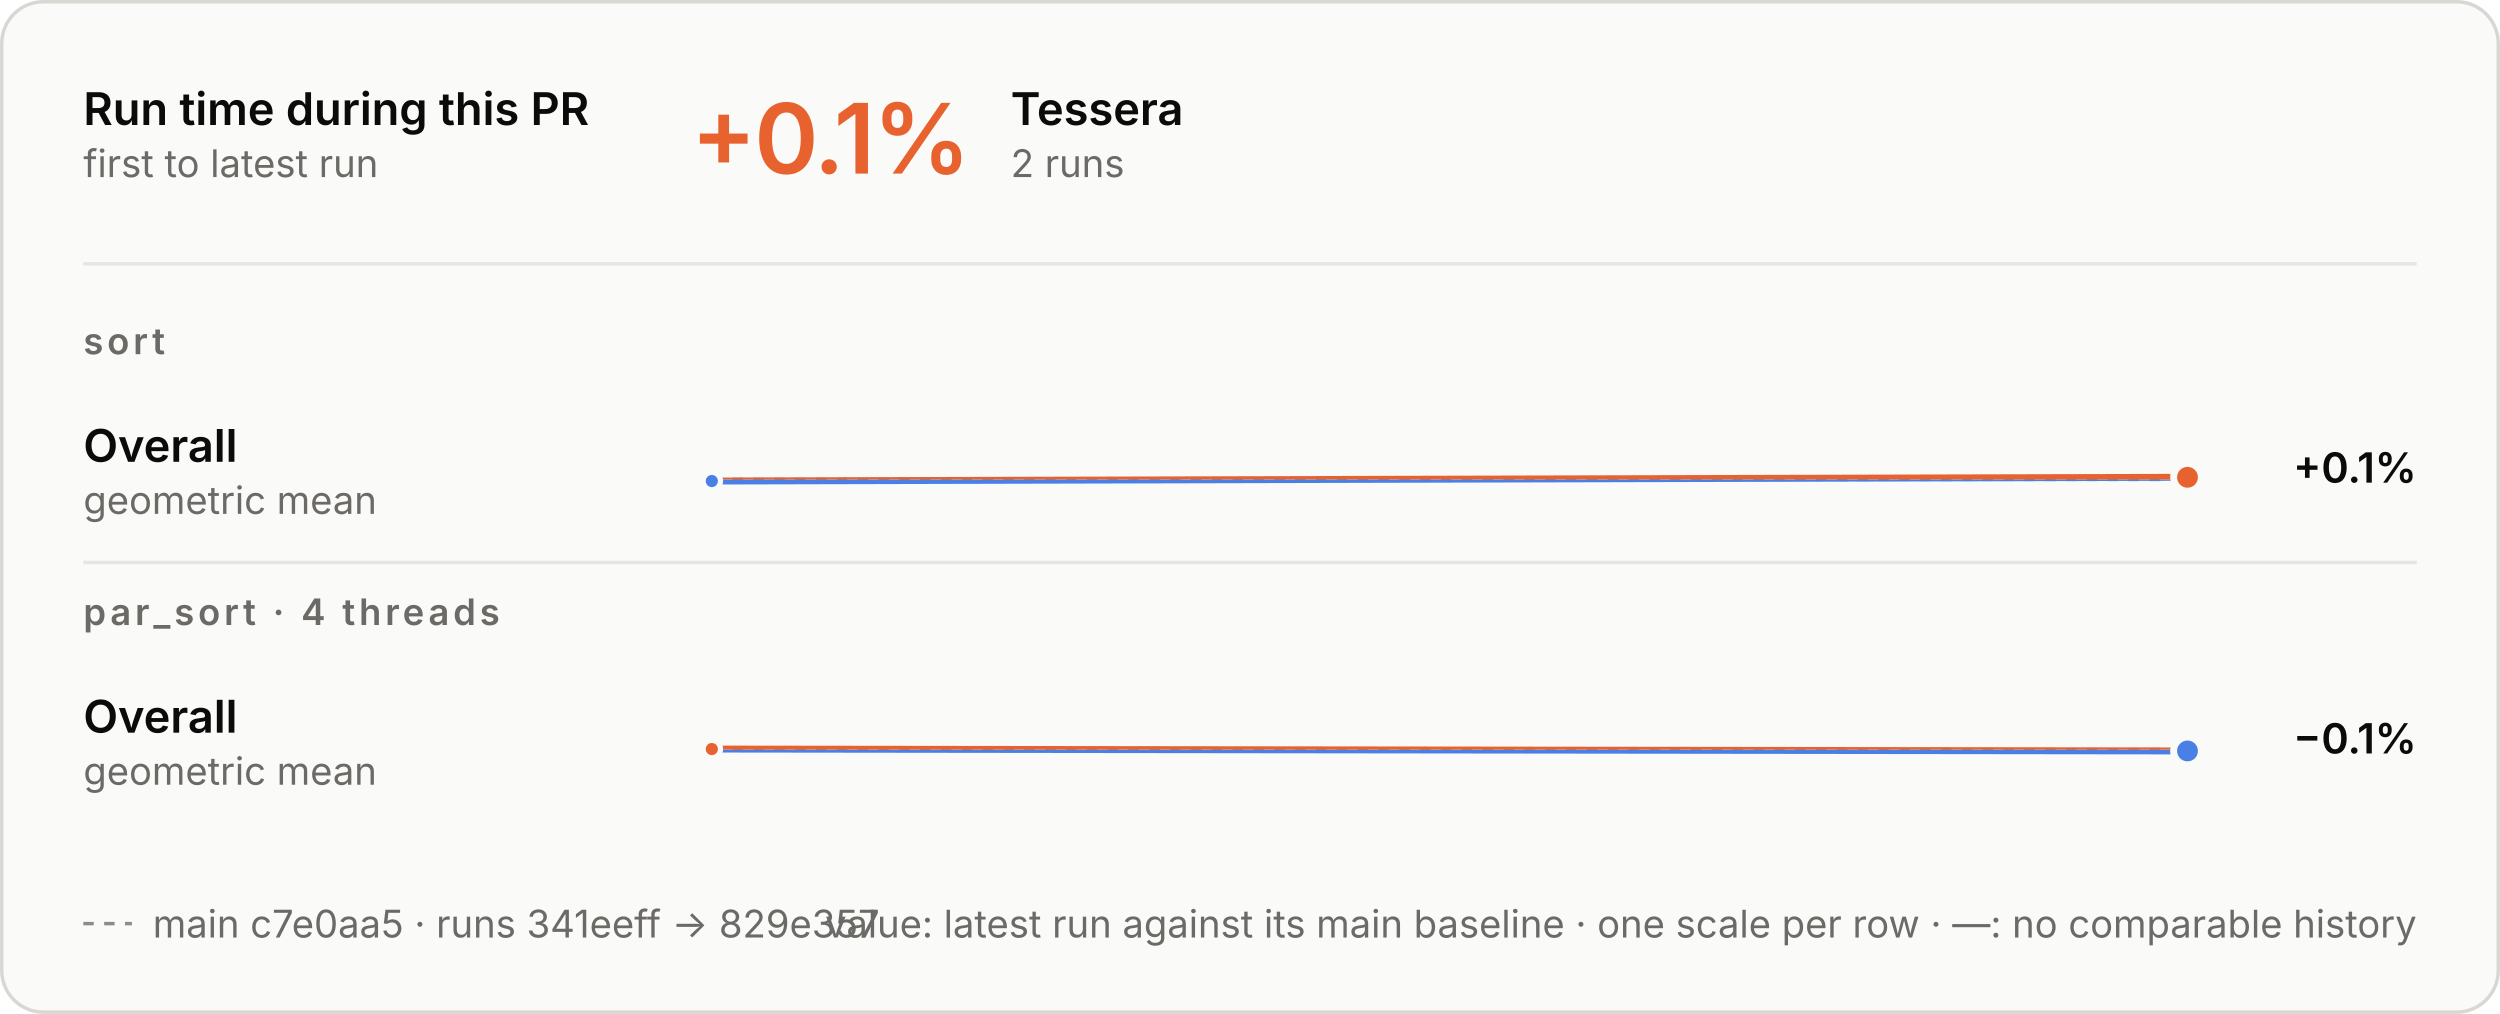
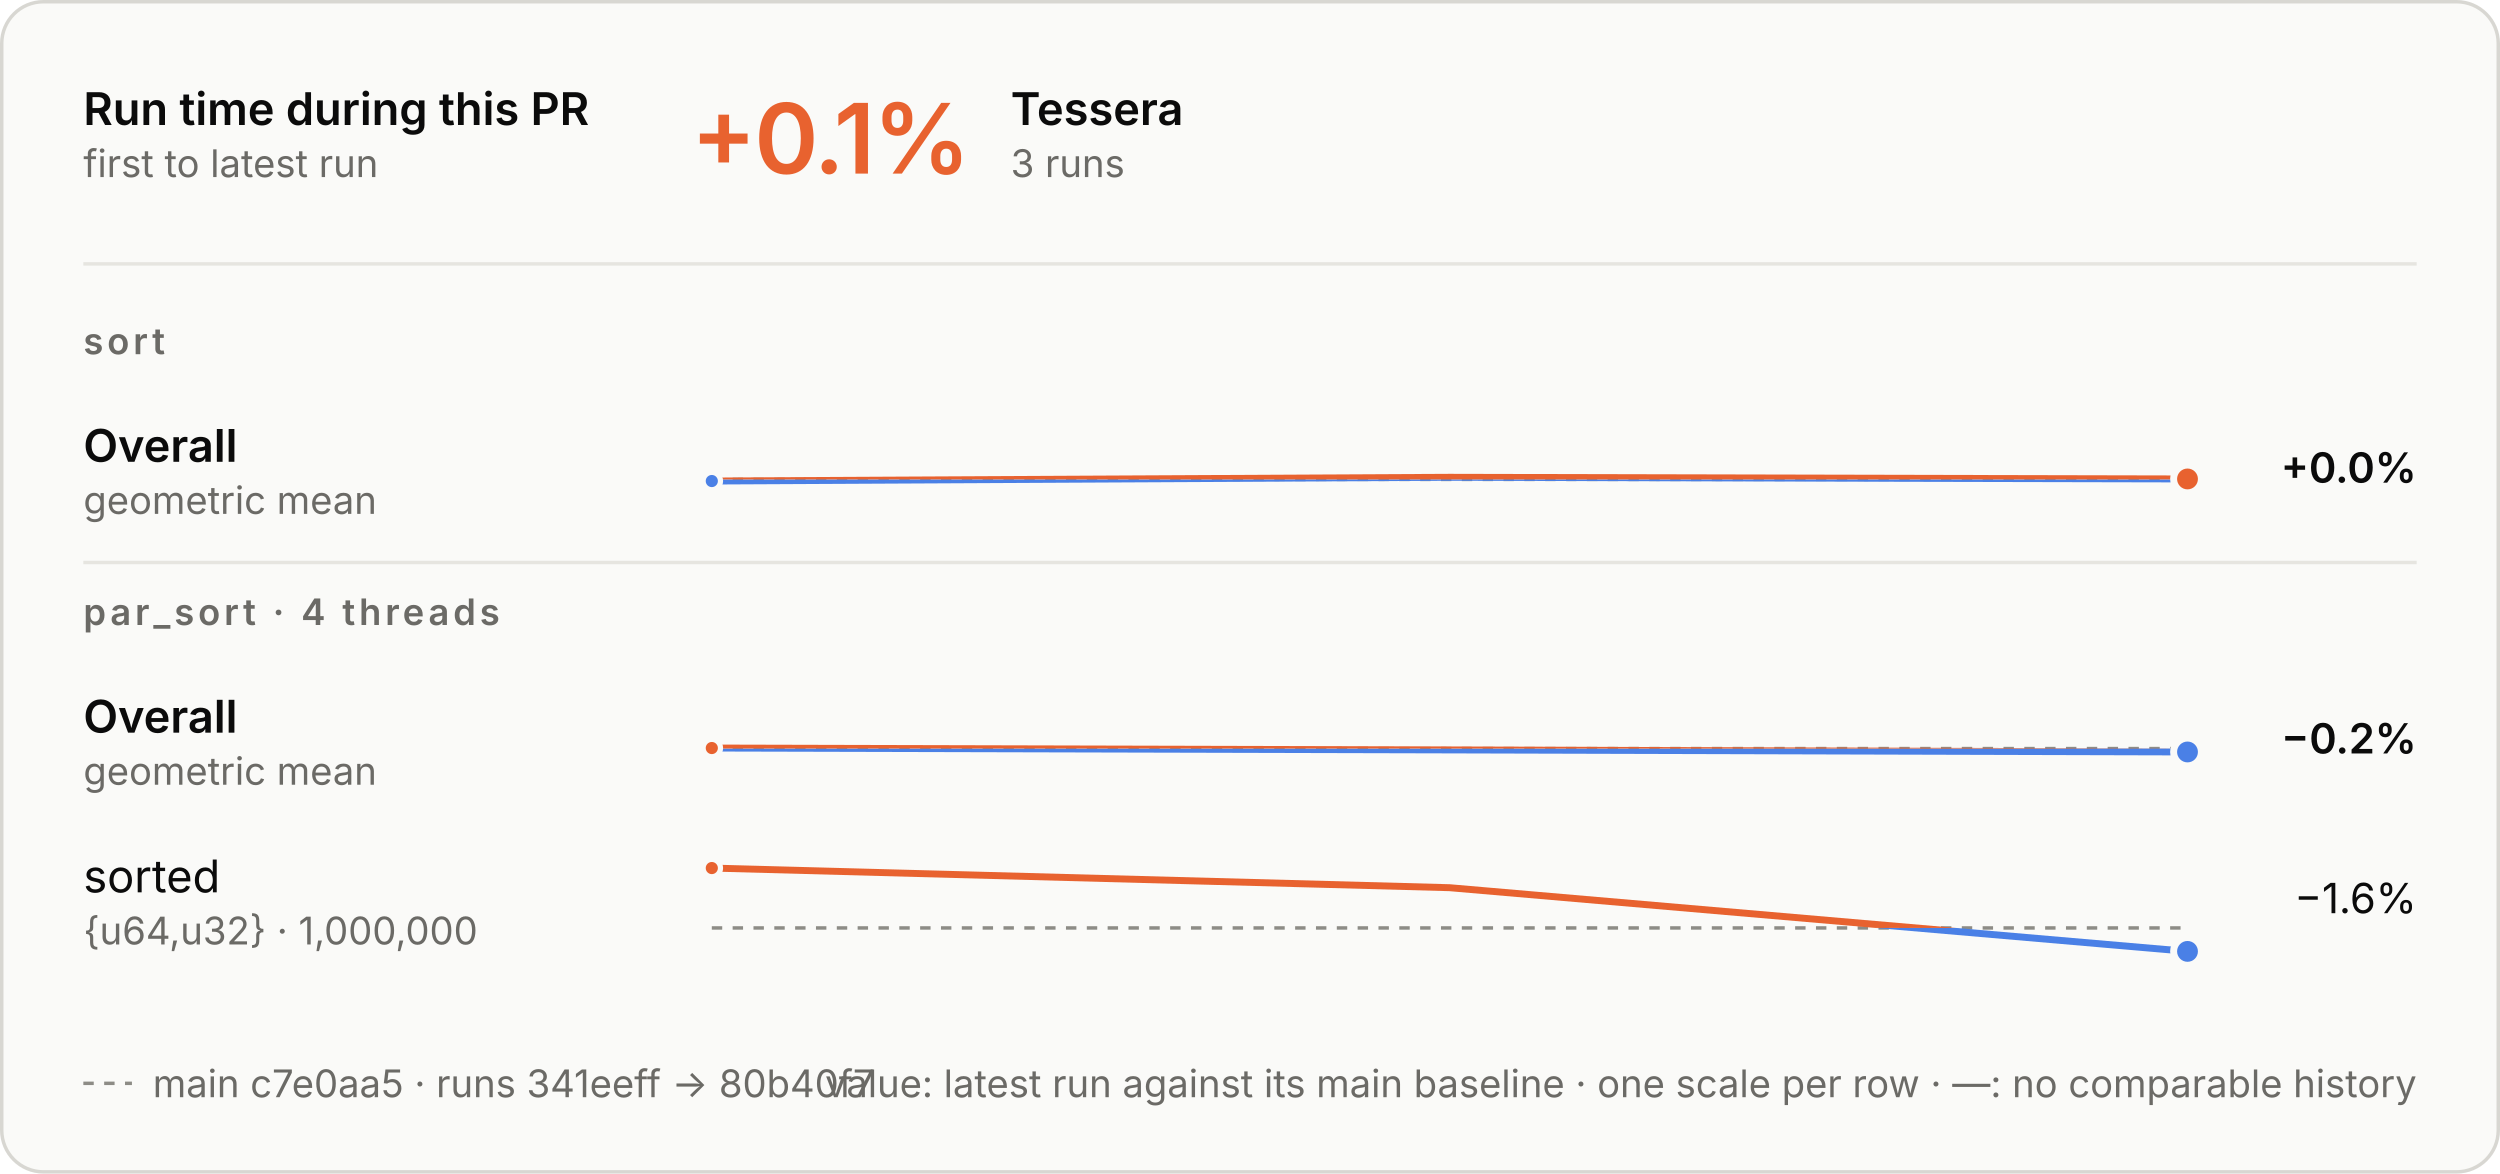
- <svg xmlns="http://www.w3.org/2000/svg" aria-describedby="d" aria-labelledby="t" role="img" style="font-family:Inter, -apple-system, BlinkMacSystemFont, &quot;Segoe UI&quot;, Helvetica, Arial, sans-serif;font-size:13px;background:none" viewBox="0 0 720 292" height="292" width="720" text-anchor="middle" font-size="10" font-family="system-ui, sans-serif" fill="currentColor" class="benchmark-figure">
+ <svg xmlns="http://www.w3.org/2000/svg" aria-describedby="d" aria-labelledby="t" role="img" style="font-family:Inter, -apple-system, BlinkMacSystemFont, &quot;Segoe UI&quot;, Helvetica, Arial, sans-serif;font-size:13px;background:none" viewBox="0 0 720 338" height="338" width="720" text-anchor="middle" font-size="10" font-family="system-ui, sans-serif" fill="currentColor" class="benchmark-figure">
  <style>:where(.benchmark-figure) {
  --plot-background: white;
  display: block;
  height: auto;
  height: intrinsic;
  max-width: 100%;
}
:where(.benchmark-figure text),
:where(.benchmark-figure tspan) {
  white-space: pre;
}</style>
  <g class="figure-fill-panel figure-stroke-border" stroke="#d8d7d2" fill="#fafaf8" aria-label="rect">
-     <rect rx="12" height="291" width="719" y="0.5" x="0.5" />
+     <rect rx="12" height="337" width="719" y="0.5" x="0.5" />
  </g>
  <style>
    .benchmark-figure { font-feature-settings: "tnum", "cv11"; }
    .benchmark-figure [font-size="10.5"] { letter-spacing: 1.1px; }
    .benchmark-figure [font-size="28"] { font-feature-settings: "pnum"; letter-spacing: -.6px; }
    @media (prefers-color-scheme: dark) { .benchmark-figure .figure-fill-panel { fill: #1e1e1d; }
.benchmark-figure .figure-fill-ink { fill: #e8e7e3; }
.benchmark-figure .figure-fill-muted { fill: #a3a29b; }
.benchmark-figure .figure-stroke-border { stroke: #3a3a37; }
.benchmark-figure .figure-stroke-axis { stroke: #6f6e69; }
.benchmark-figure .figure-stroke-panel { stroke: #1e1e1d; }
.benchmark-figure .figure-stroke-rule { stroke: #30302e; } }
    html:not(.dark) .benchmark-figure .figure-fill-panel { fill: #fafaf8; }
html.dark .benchmark-figure .figure-fill-panel { fill: #1e1e1d; }
html:not(.dark) .benchmark-figure .figure-fill-ink { fill: #0b0b0b; }
html.dark .benchmark-figure .figure-fill-ink { fill: #e8e7e3; }
html:not(.dark) .benchmark-figure .figure-fill-muted { fill: #6b6a66; }
html.dark .benchmark-figure .figure-fill-muted { fill: #a3a29b; }
html:not(.dark) .benchmark-figure .figure-stroke-border { stroke: #d8d7d2; }
html.dark .benchmark-figure .figure-stroke-border { stroke: #3a3a37; }
html:not(.dark) .benchmark-figure .figure-stroke-axis { stroke: #8d8c86; }
html.dark .benchmark-figure .figure-stroke-axis { stroke: #6f6e69; }
html:not(.dark) .benchmark-figure .figure-stroke-panel { stroke: #fafaf8; }
html.dark .benchmark-figure .figure-stroke-panel { stroke: #1e1e1d; }
html:not(.dark) .benchmark-figure .figure-stroke-rule { stroke: #e6e5e0; }
html.dark .benchmark-figure .figure-stroke-rule { stroke: #30302e; }
  </style>
  <g class="figure-stroke-axis" stroke-dasharray="3 3" stroke="#8d8c86" aria-label="rule">
    <line y2="138.07" y1="138.07" x2="630" x1="205" />
  </g>
  <clipPath id="benchmark-clip-0">
    <rect height="14.93" width="425" y="138.07" x="205" />
  </clipPath>
  <g clip-path="url(#benchmark-clip-0)" aria-label="line">
    <g stroke-linecap="round" stroke-linejoin="round" stroke-width="2" stroke="#4a80e6" fill="none">
-       <path d="M205,138.539L630,137.461" />
+       <path d="M205,138.539L417.5,137.461L630,137.938" />
    </g>
  </g>
  <clipPath id="benchmark-clip-1">
    <rect height="15.07" width="425" y="123" x="205" />
  </clipPath>
  <g clip-path="url(#benchmark-clip-1)" aria-label="line">
    <g stroke-linecap="round" stroke-linejoin="round" stroke-width="2" stroke="#e8622f" fill="none">
-       <path d="M205,138.539L630,137.461" />
+       <path d="M205,138.539L417.5,137.461L630,137.938" />
    </g>
  </g>
  <g class="figure-stroke-panel" stroke-width="1.5" stroke="#fafaf8" fill="#4a80e6" aria-label="dot">
    <circle r="2.5" cy="138.539" cx="205" />
  </g>
  <g class="figure-stroke-panel" stroke-width="2" stroke="#fafaf8" fill="#e8622f" aria-label="dot">
-     <circle r="4" cy="137.461" cx="630" />
+     <circle r="4" cy="137.938" cx="630" />
  </g>
  <g class="figure-stroke-axis" stroke-dasharray="3 3" stroke="#8d8c86" aria-label="rule">
-     <line y2="215.881" y1="215.881" x2="630" x1="205" />
+     <line y2="215.586" y1="215.586" x2="630" x1="205" />
  </g>
  <clipPath id="benchmark-clip-2">
-     <rect height="15.119" width="425" y="215.881" x="205" />
+     <rect height="15.414" width="425" y="215.586" x="205" />
  </clipPath>
  <g clip-path="url(#benchmark-clip-2)" aria-label="line">
    <g stroke-linecap="round" stroke-linejoin="round" stroke-width="2" stroke="#4a80e6" fill="none">
-       <path d="M205,215.729L630,216.271" />
+       <path d="M205,215.434L417.5,215.975L630,216.566" />
    </g>
  </g>
  <clipPath id="benchmark-clip-3">
-     <rect height="14.881" width="425" y="201" x="205" />
+     <rect height="14.586" width="425" y="201" x="205" />
  </clipPath>
  <g clip-path="url(#benchmark-clip-3)" aria-label="line">
    <g stroke-linecap="round" stroke-linejoin="round" stroke-width="2" stroke="#e8622f" fill="none">
-       <path d="M205,215.729L630,216.271" />
+       <path d="M205,215.434L417.5,215.975L630,216.566" />
    </g>
  </g>
  <g class="figure-stroke-panel" stroke-width="1.5" stroke="#fafaf8" fill="#e8622f" aria-label="dot">
-     <circle r="2.5" cy="215.729" cx="205" />
+     <circle r="2.5" cy="215.434" cx="205" />
  </g>
  <g class="figure-stroke-panel" stroke-width="2" stroke="#fafaf8" fill="#4a80e6" aria-label="dot">
-     <circle r="4" cy="216.271" cx="630" />
+     <circle r="4" cy="216.566" cx="630" />
+   </g>
+   <g class="figure-stroke-axis" stroke-dasharray="3 3" stroke="#8d8c86" aria-label="rule">
+     <line y2="267.248" y1="267.248" x2="630" x1="205" />
+   </g>
+   <clipPath id="benchmark-clip-4">
+     <rect height="9.752" width="425" y="267.248" x="205" />
+   </clipPath>
+   <g clip-path="url(#benchmark-clip-4)" aria-label="line">
+     <g stroke-linecap="round" stroke-linejoin="round" stroke-width="2" stroke="#4a80e6" fill="none">
+       <path d="M205,250L417.5,255.658L630,274" />
+     </g>
+   </g>
+   <clipPath id="benchmark-clip-5">
+     <rect height="20.248" width="425" y="247" x="205" />
+   </clipPath>
+   <g clip-path="url(#benchmark-clip-5)" aria-label="line">
+     <g stroke-linecap="round" stroke-linejoin="round" stroke-width="2" stroke="#e8622f" fill="none">
+       <path d="M205,250L417.5,255.658L630,274" />
+     </g>
+   </g>
+   <g class="figure-stroke-panel" stroke-width="1.5" stroke="#fafaf8" fill="#e8622f" aria-label="dot">
+     <circle r="2.5" cy="250" cx="205" />
+   </g>
+   <g class="figure-stroke-panel" stroke-width="2" stroke="#fafaf8" fill="#4a80e6" aria-label="dot">
+     <circle r="4" cy="274" cx="630" />
  </g>
  <g class="figure-fill-ink" font-weight="600" font-size="13" text-anchor="start" fill="#0b0b0b" aria-label="text">
    <text transform="translate(24,36)">Run time during this PR</text>
  </g>
  <g class="figure-fill-muted" font-weight="400" font-size="11" text-anchor="start" fill="#6b6a66" aria-label="text">
    <text transform="translate(24,51)">first to latest run</text>
  </g>
  <g class="figure-stroke-rule" stroke="#e6e5e0" aria-label="rule">
    <line y2="76" y1="76" x2="696" x1="24" />
  </g>
  <g font-weight="600" font-size="28" text-anchor="start" fill="#e8622f" aria-label="text">
    <text transform="translate(199,50)">+0.1%</text>
  </g>
  <g class="figure-fill-ink" font-weight="600" font-size="13" text-anchor="start" fill="#0b0b0b" aria-label="text">
    <text transform="translate(291.08,36)">Tessera</text>
  </g>
  <g class="figure-fill-muted" font-weight="400" font-size="11" text-anchor="start" fill="#6b6a66" aria-label="text">
-     <text transform="translate(291.08,51)">2 runs</text>
+     <text transform="translate(291.08,51)">3 runs</text>
  </g>
  <g class="figure-fill-muted" font-weight="600" font-size="10.5" text-anchor="start" fill="#6b6a66" aria-label="text">
    <text transform="translate(24,102)">sort</text>
  </g>
  <g class="figure-fill-ink" font-weight="600" font-size="13" text-anchor="start" fill="#0b0b0b" aria-label="text">
    <text transform="translate(24,133)">Overall</text>
  </g>
  <g class="figure-fill-muted" font-weight="400" font-size="11" text-anchor="start" fill="#6b6a66" aria-label="text">
    <text transform="translate(24,148)">geometric mean</text>
  </g>
  <g class="figure-fill-ink" font-weight="600" font-size="12" text-anchor="end" fill="#0b0b0b" aria-label="text">
-     <text transform="translate(696,139)">+0.1%</text>
+     <text transform="translate(696,139)">+0.0%</text>
  </g>
  <g class="figure-stroke-rule" stroke="#e6e5e0" aria-label="rule">
    <line y2="162" y1="162" x2="696" x1="24" />
  </g>
  <g class="figure-fill-muted" font-weight="600" font-size="10.5" text-anchor="start" fill="#6b6a66" aria-label="text">
    <text transform="translate(24,180)">par_sort · 4 threads</text>
  </g>
  <g class="figure-fill-ink" font-weight="600" font-size="13" text-anchor="start" fill="#0b0b0b" aria-label="text">
    <text transform="translate(24,211)">Overall</text>
  </g>
  <g class="figure-fill-muted" font-weight="400" font-size="11" text-anchor="start" fill="#6b6a66" aria-label="text">
    <text transform="translate(24,226)">geometric mean</text>
  </g>
  <g class="figure-fill-ink" font-weight="600" font-size="12" text-anchor="end" fill="#0b0b0b" aria-label="text">
-     <text transform="translate(696,217)">−0.1%</text>
+     <text transform="translate(696,217)">−0.2%</text>
+   </g>
+   <g class="figure-fill-ink" font-weight="400" font-size="13" text-anchor="start" fill="#0b0b0b" aria-label="text">
+     <text transform="translate(24,257)">sorted</text>
+   </g>
+   <g class="figure-fill-muted" font-weight="400" font-size="11" text-anchor="start" fill="#6b6a66" aria-label="text">
+     <text transform="translate(24,272)">{u64,u32} · 1,000,000</text>
+   </g>
+   <g class="figure-fill-ink" font-weight="400" font-size="12" text-anchor="end" fill="#0b0b0b" aria-label="text">
+     <text transform="translate(696,263)">−1.6%</text>
  </g>
  <g class="figure-stroke-axis" stroke-dasharray="3 3" stroke="#8d8c86" aria-label="rule">
-     <line y2="266" y1="266" x2="38" x1="24" />
+     <line y2="312" y1="312" x2="38" x1="24" />
  </g>
  <g class="figure-fill-muted" font-weight="400" font-size="11" text-anchor="start" fill="#6b6a66" aria-label="text">
-     <text transform="translate(44,270)">main c7e0aa5 · runs 341eeff → 829e357</text>
+     <text transform="translate(44,316)">main c7e0aa5 · runs 341eeff → 80b40f7</text>
  </g>
  <g class="figure-fill-muted" font-weight="400" font-size="11" text-anchor="end" fill="#6b6a66" aria-label="text">
-     <text transform="translate(696,270)">value: latest run against its main baseline · one scale per row · —: no comparable history</text>
+     <text transform="translate(696,316)">value: latest run against its main baseline · one scale per row · —: no comparable history</text>
  </g>
</svg>
